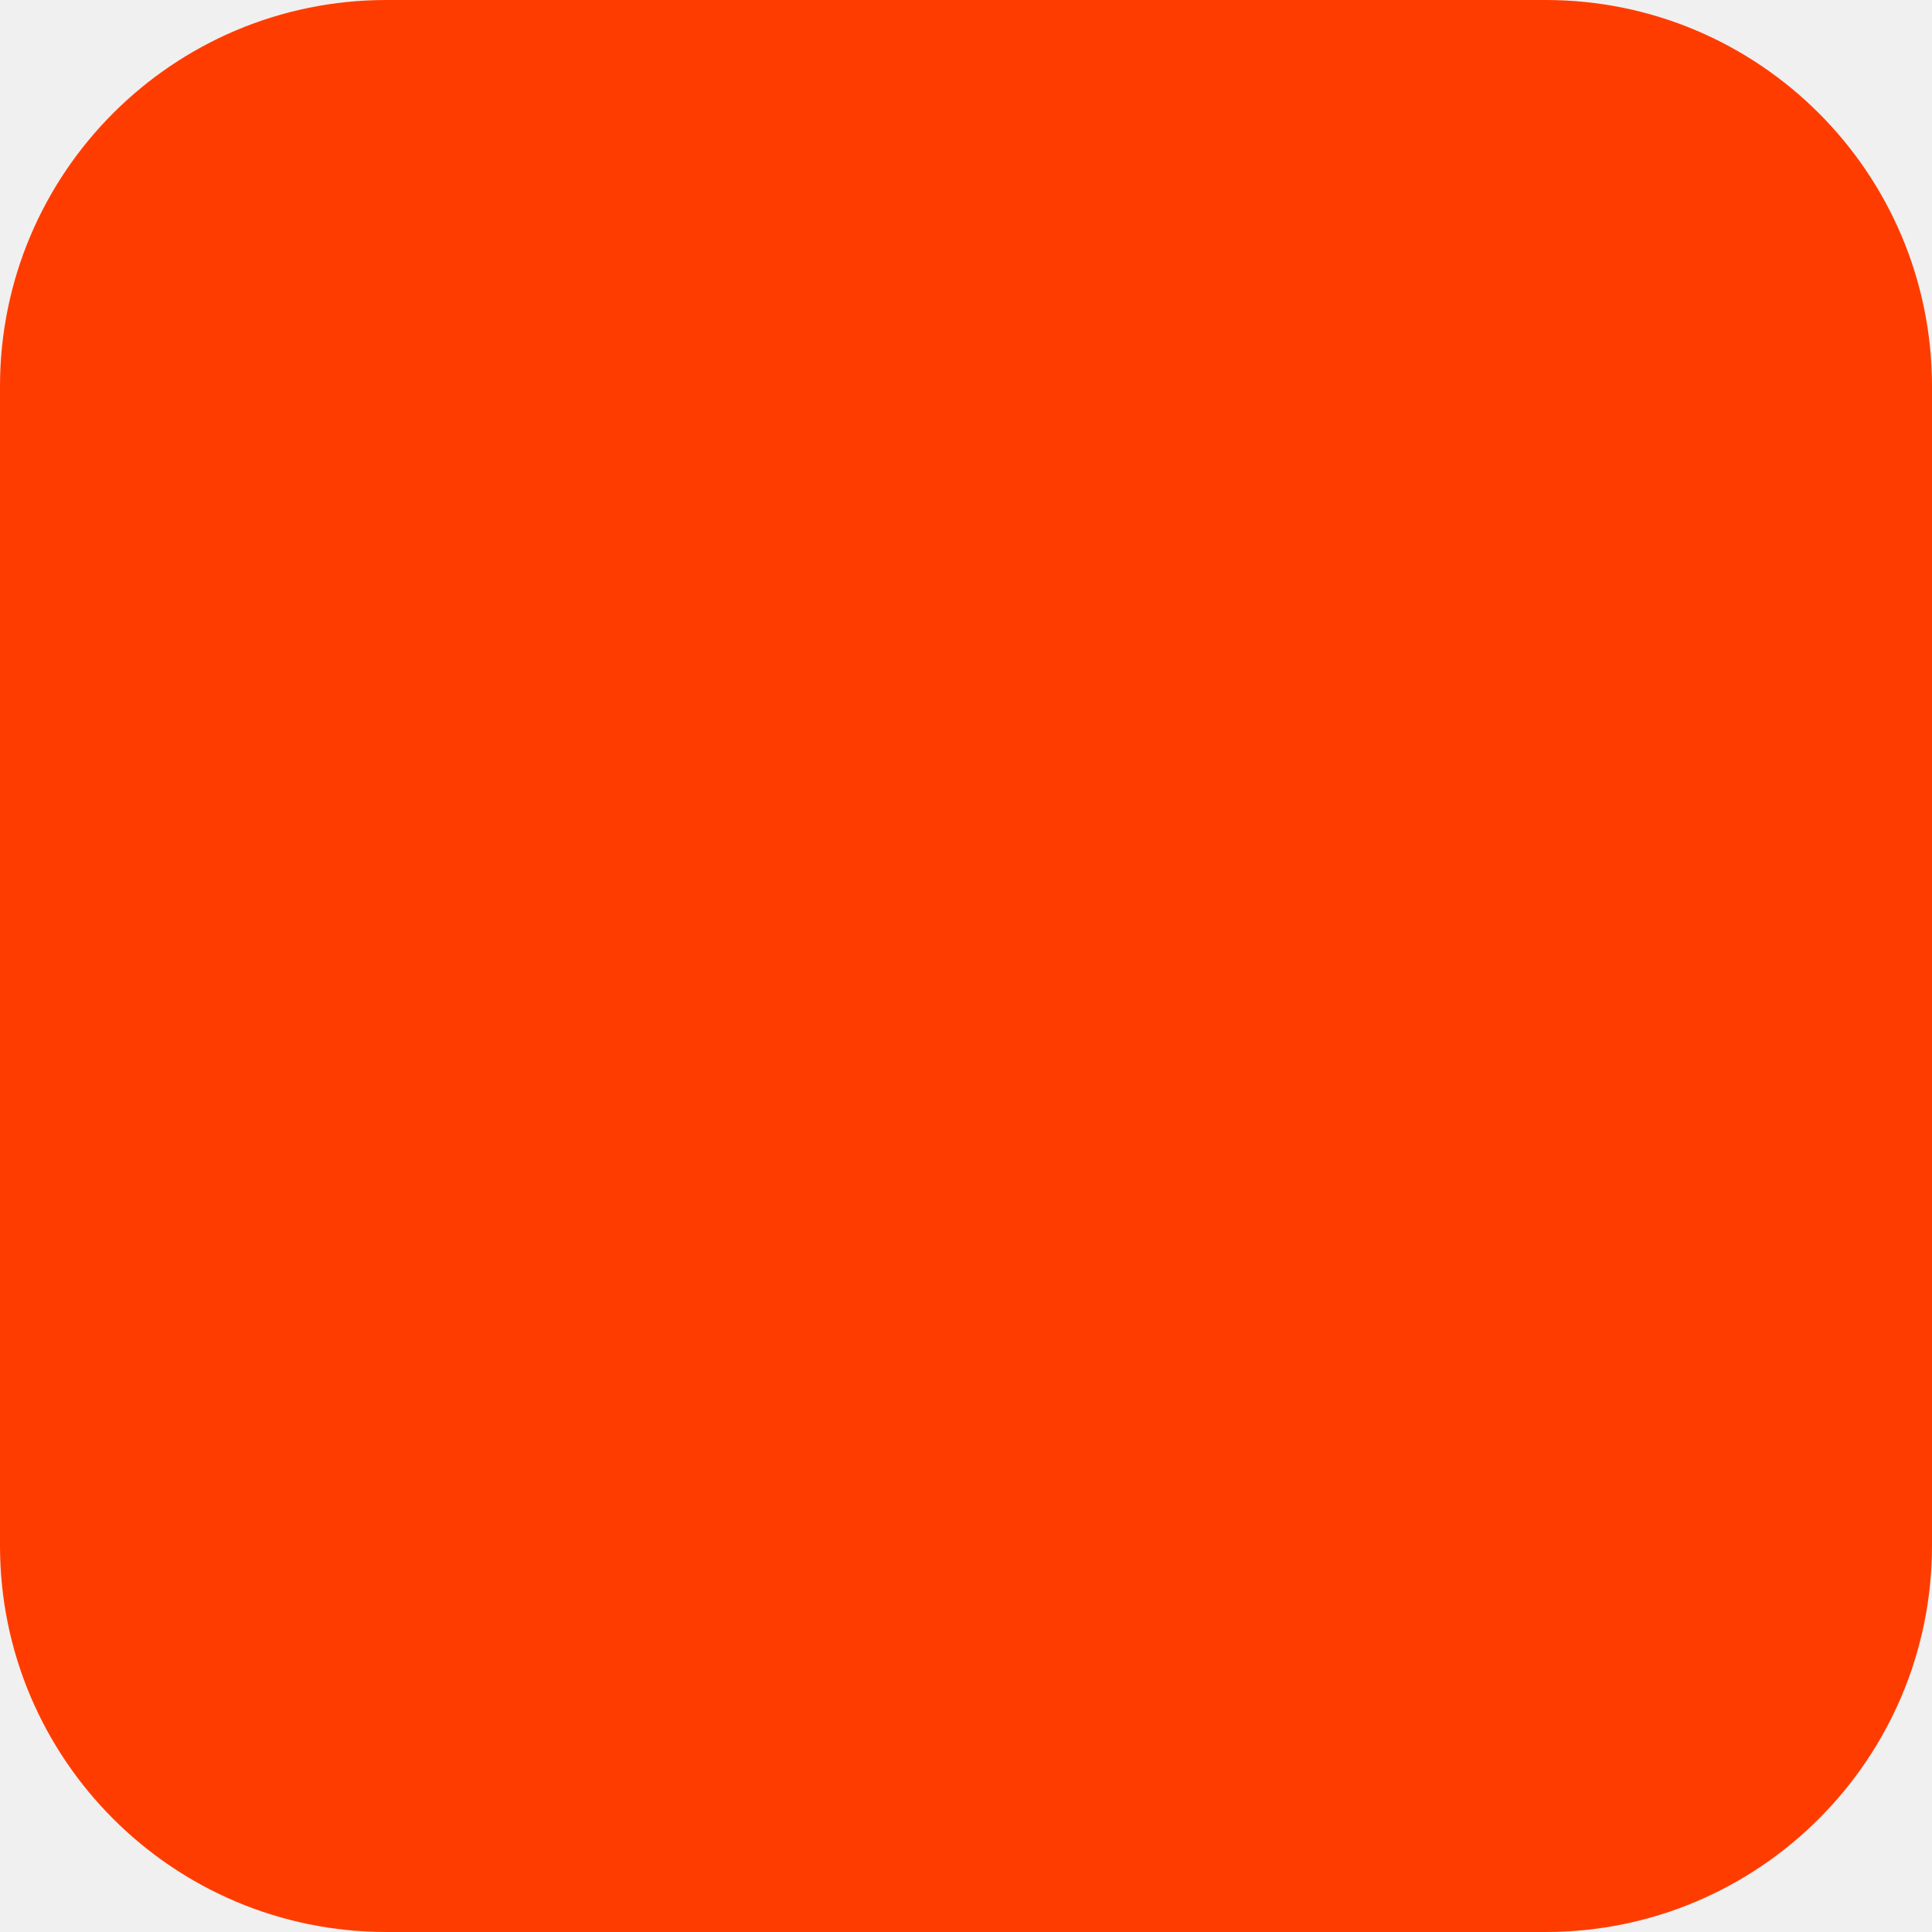
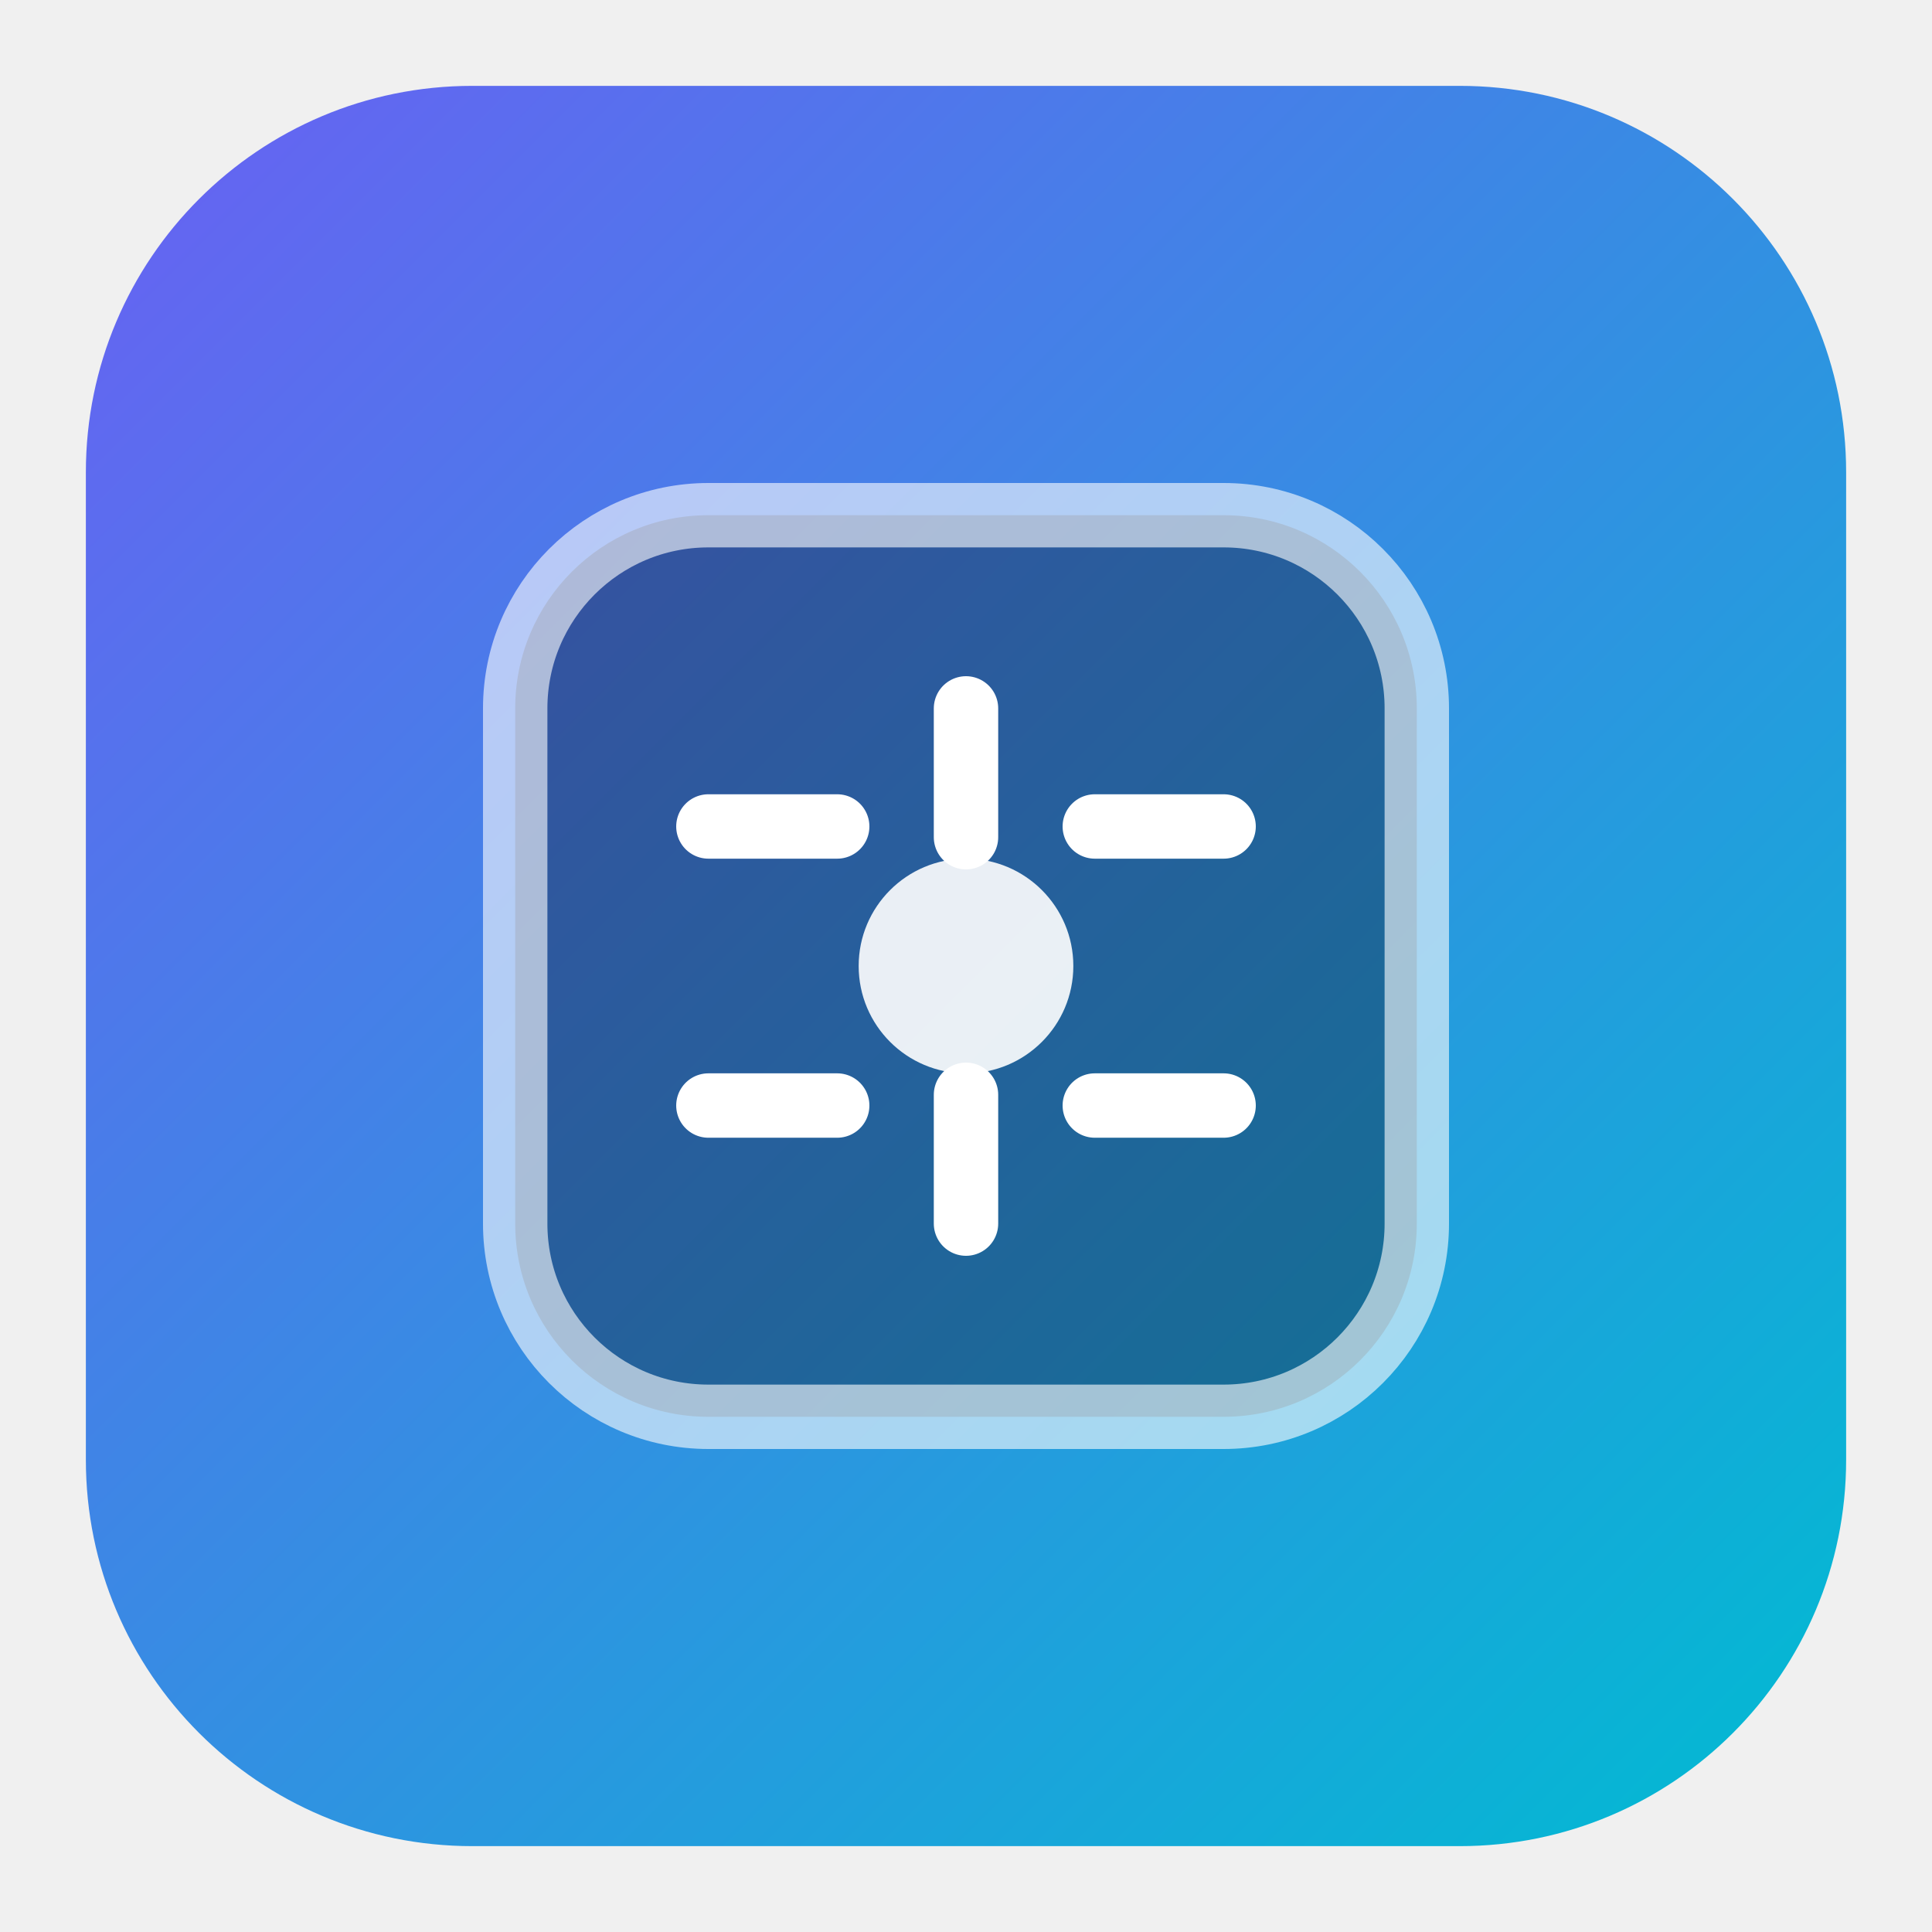
<svg xmlns="http://www.w3.org/2000/svg" width="180" height="180" viewBox="0 0 180 180" fill="none">
-   <rect width="180" height="180" rx="36" fill="#FF3C00" />
+   <defs>
+     <linearGradient id="g" x1="18" y1="18" x2="162" y2="162" gradientUnits="userSpaceOnUse">
+       <stop stop-color="#6366F1" />
+       <stop offset="1" stop-color="#06B6D4" />
+     </linearGradient>
+   </defs>
+   <rect x="8" y="8" width="164" height="164" rx="36" fill="url(#g)" />
+   <rect x="48" y="48" width="84" height="84" rx="18" fill="rgba(9,12,24,0.35)" stroke="white" stroke-opacity="0.6" stroke-width="6" />
+   <path d="M66 77h12M66 103h12M102 77h12M102 103h12M90 66v12M90 102v12" stroke="white" stroke-width="6" stroke-linecap="round" />
+   <circle cx="90" cy="90" r="10" fill="white" fill-opacity="0.9" />
</svg>
